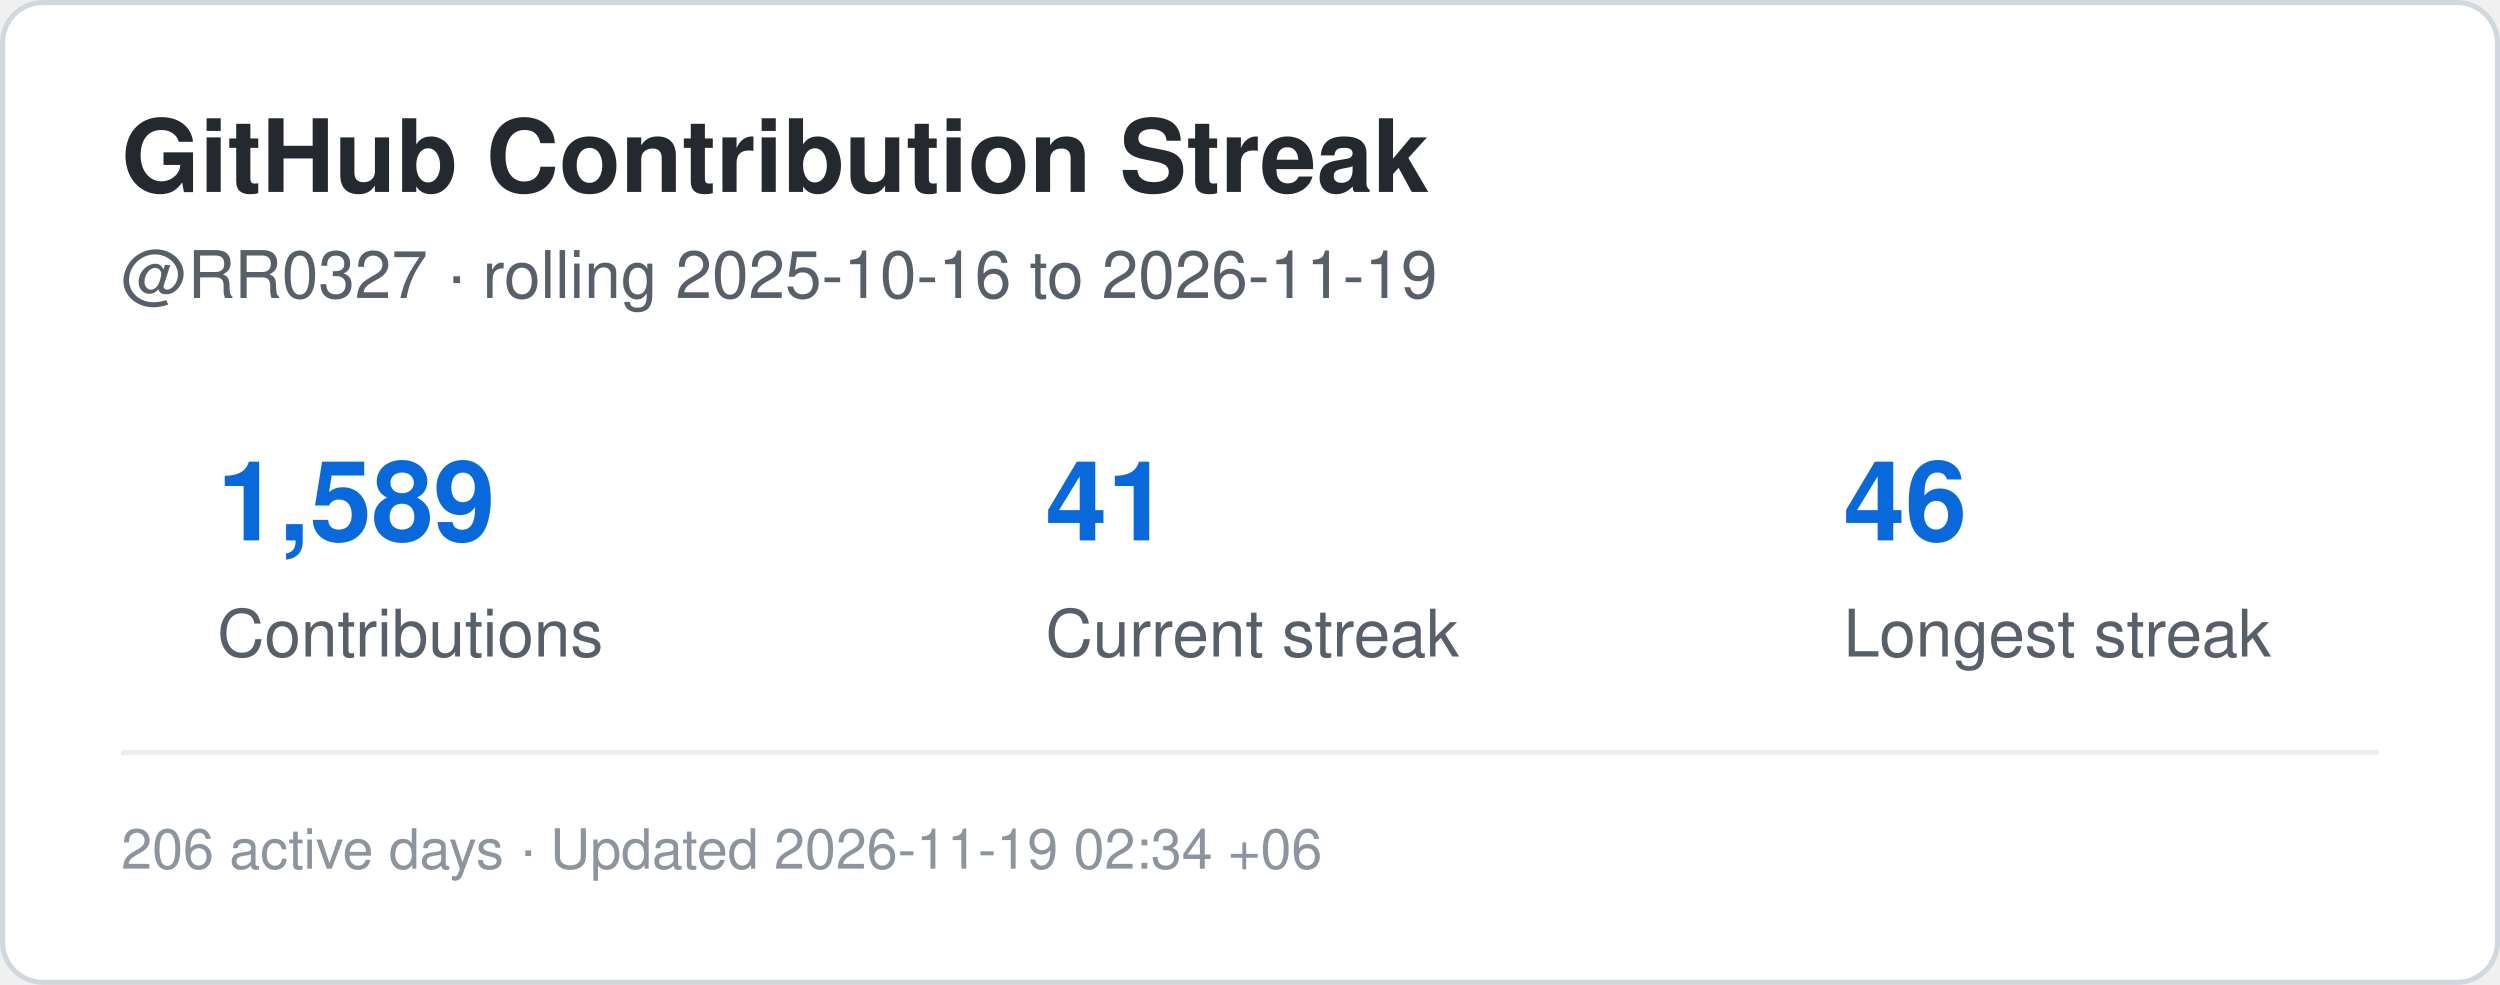
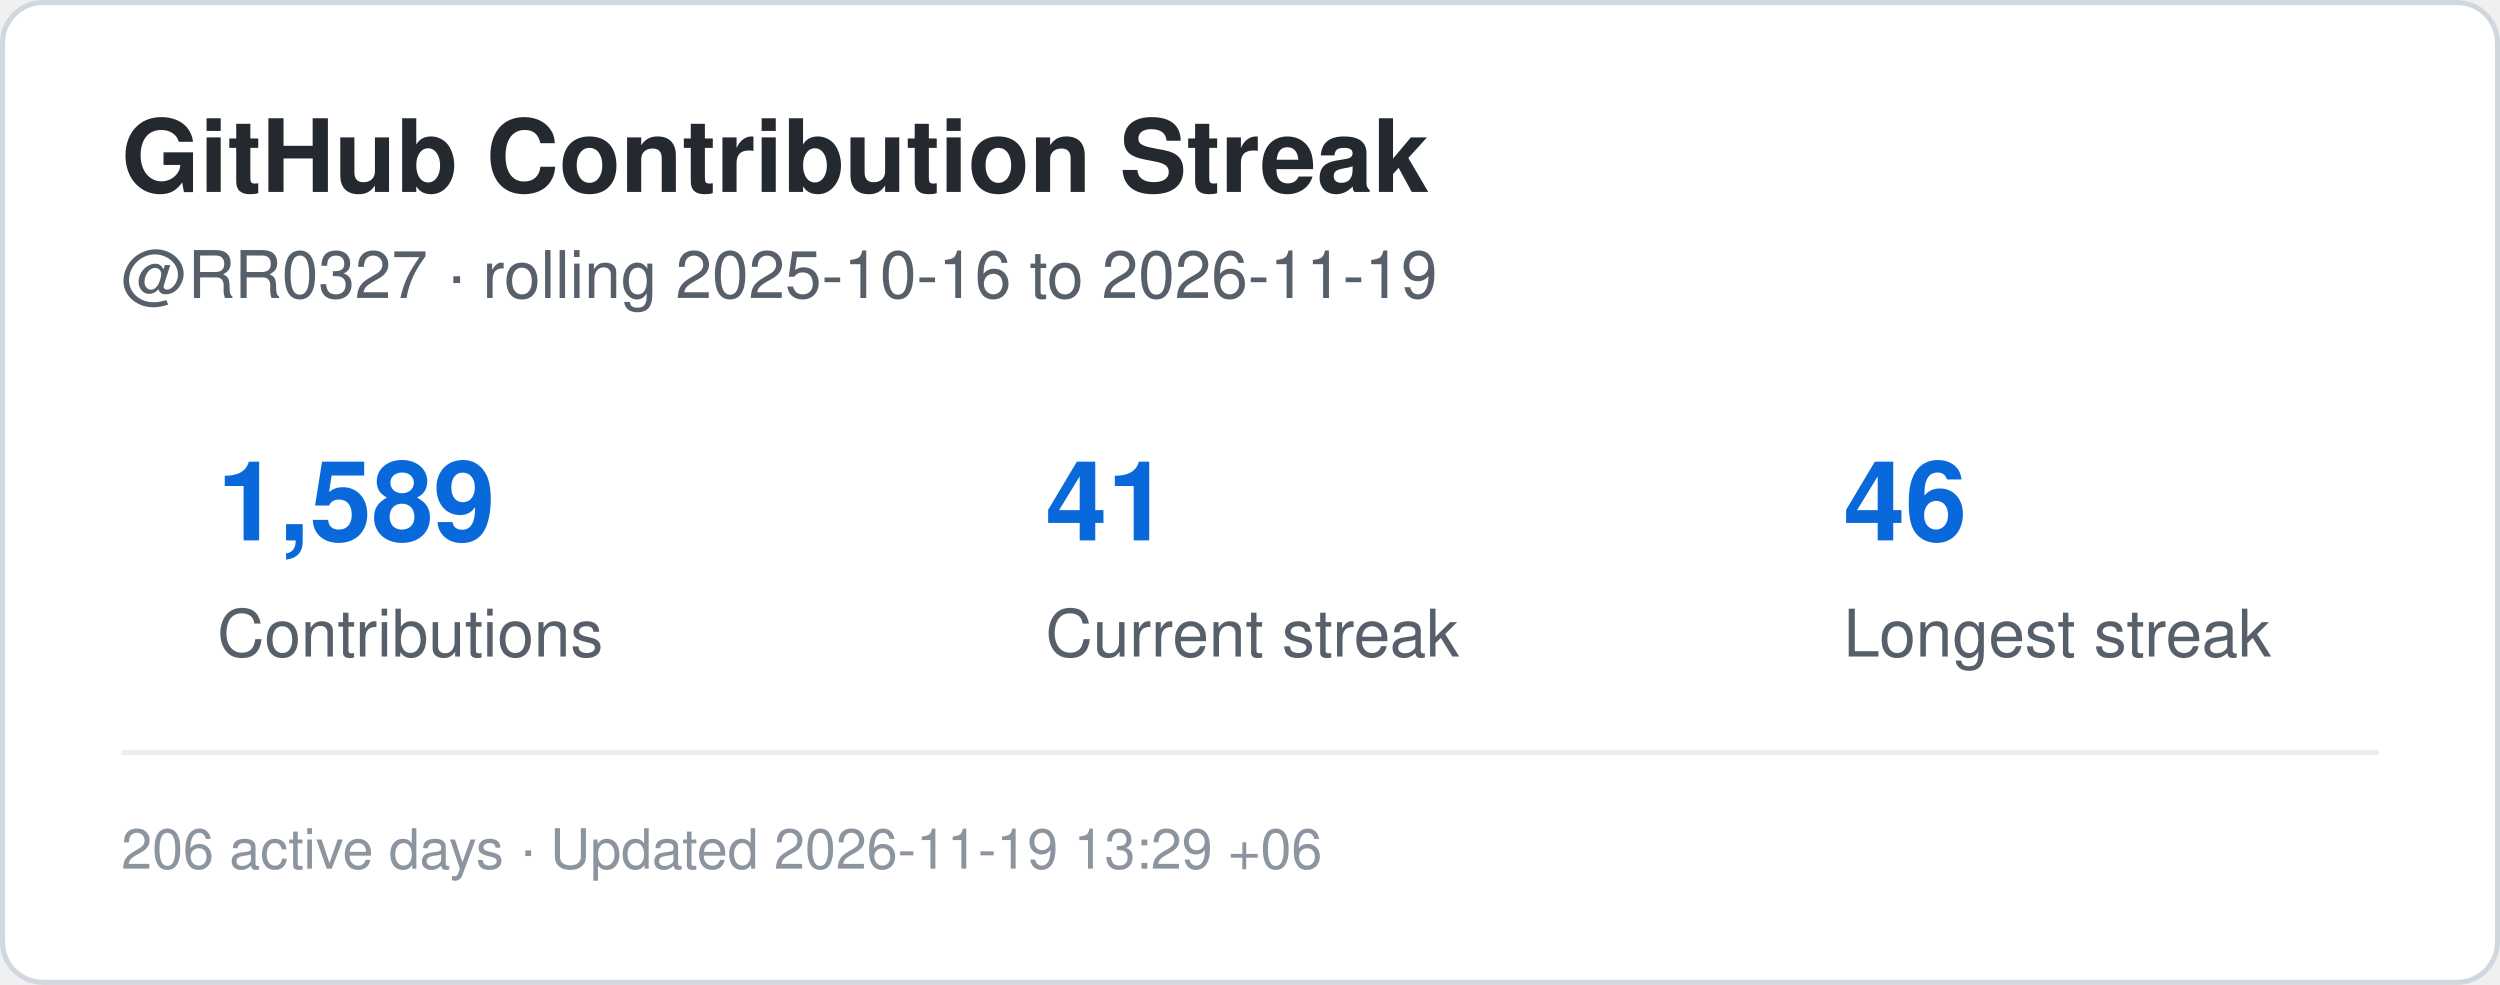
<svg xmlns="http://www.w3.org/2000/svg" width="495" height="195" viewBox="0 0 495 195" role="img" aria-label="Contribution streak for RR0327">
  <rect x="0.5" y="0.5" width="494" height="194" rx="8" fill="#ffffff" stroke="#d0d7de" />
  <style>
    .title {
      font: 700 20px -apple-system,BlinkMacSystemFont,"Segoe UI",Helvetica,Arial,sans-serif;
      fill: #24292f;
    }
    .label {
      font: 500 13px -apple-system,BlinkMacSystemFont,"Segoe UI",Helvetica,Arial,sans-serif;
      fill: #57606a;
    }
    .value {
      font: 700 22px -apple-system,BlinkMacSystemFont,"Segoe UI",Helvetica,Arial,sans-serif;
      fill: #0969da;
    }
    .small {
      font: 400 11px -apple-system,BlinkMacSystemFont,"Segoe UI",Helvetica,Arial,sans-serif;
      fill: #8c959f;
    }
  </style>
  <text x="24" y="38" class="title">GitHub Contribution Streak</text>
  <text x="24" y="59" class="label">
    @RR0327 · rolling 2025-10-16 to 2026-11-19
  </text>
  <text x="43" y="107" class="value">1,589</text>
  <text x="43" y="130" class="label">Contributions</text>
  <text x="207" y="107" class="value">41</text>
  <text x="207" y="130" class="label">Current streak</text>
  <text x="365" y="107" class="value">46</text>
  <text x="365" y="130" class="label">Longest streak</text>
  <line x1="24" y1="149" x2="471" y2="149" stroke="#eaeef2" />
  <text x="24" y="172" class="small">
-     206 active days · Updated 2026-11-19 02:34 +06
+     206 active days · Updated 2026-11-19 13:29 +06
  </text>
</svg>
